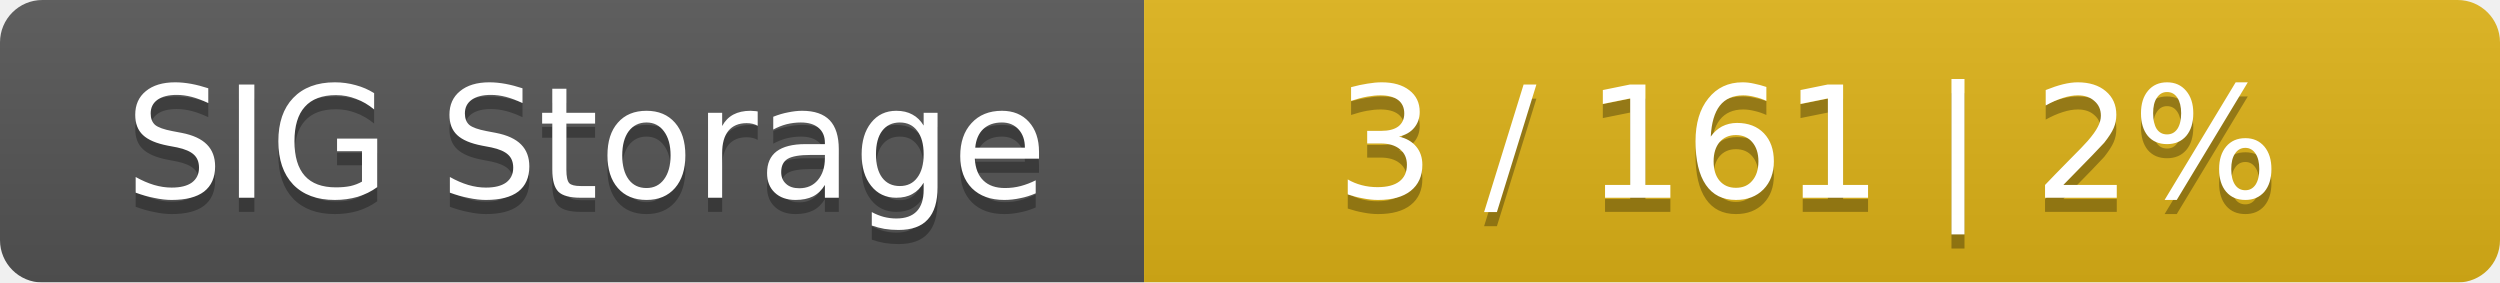
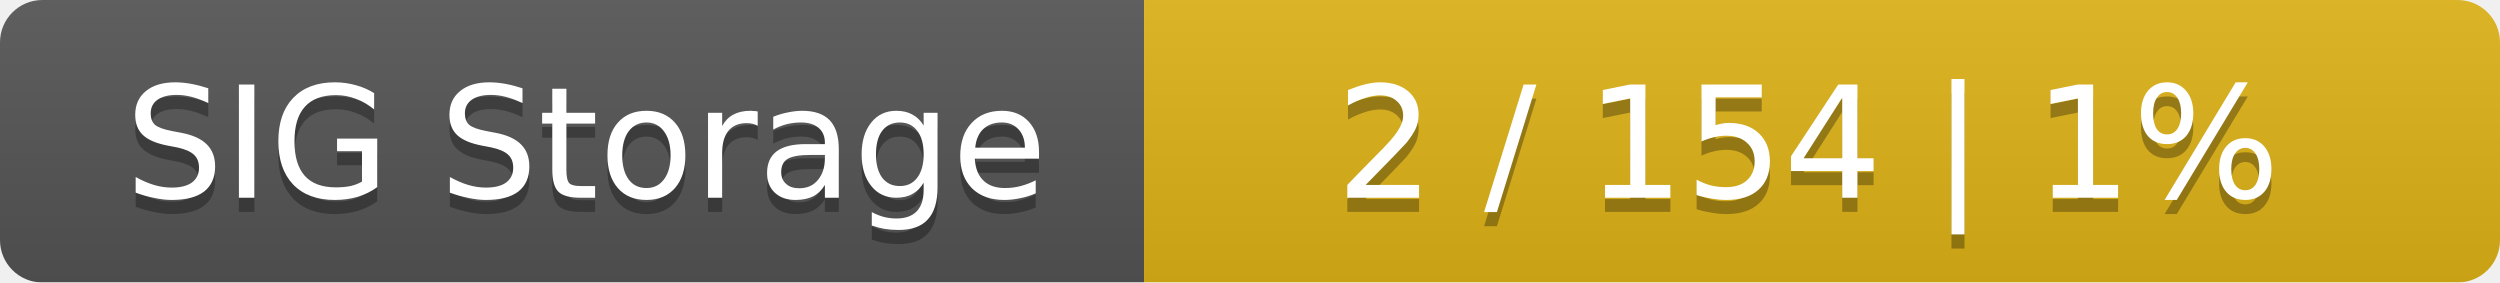
<svg xmlns="http://www.w3.org/2000/svg" width="177" height="20">
  <linearGradient id="smooth" x2="0" y2="100%">
    <stop offset="0" stop-color="#bbb" stop-opacity=".1" />
    <stop offset="1" stop-opacity=".1" />
  </linearGradient>
  <mask id="round">
    <rect width="177" height="20" rx="3" fill="#fff" />
  </mask>
  <g mask="url(#round)">
    <rect width="81" height="20" fill="#555" />
    <rect x="81" width="96" height="20" fill="#dfb317" />
    <rect width="177" height="20" fill="url(#smooth)" />
  </g>
  <g fill="#fff" text-anchor="middle" font-family="DejaVu Sans,Verdana,Geneva,sans-serif" font-size="11">
    <text x="41.5" y="15" fill="#010101" fill-opacity=".3">SIG Storage</text>
    <text x="41.5" y="14">SIG Storage</text>
-     <text x="128" y="15" fill="#010101" fill-opacity=".3">3 / 161    |    2%</text>
-     <text x="128" y="14">3 / 161    |    2%</text>
+     <text x="128" y="15" fill="#010101" fill-opacity=".3">2 / 154    |    1%</text>
+     <text x="128" y="14">2 / 154    |    1%</text>
  </g>
</svg>
